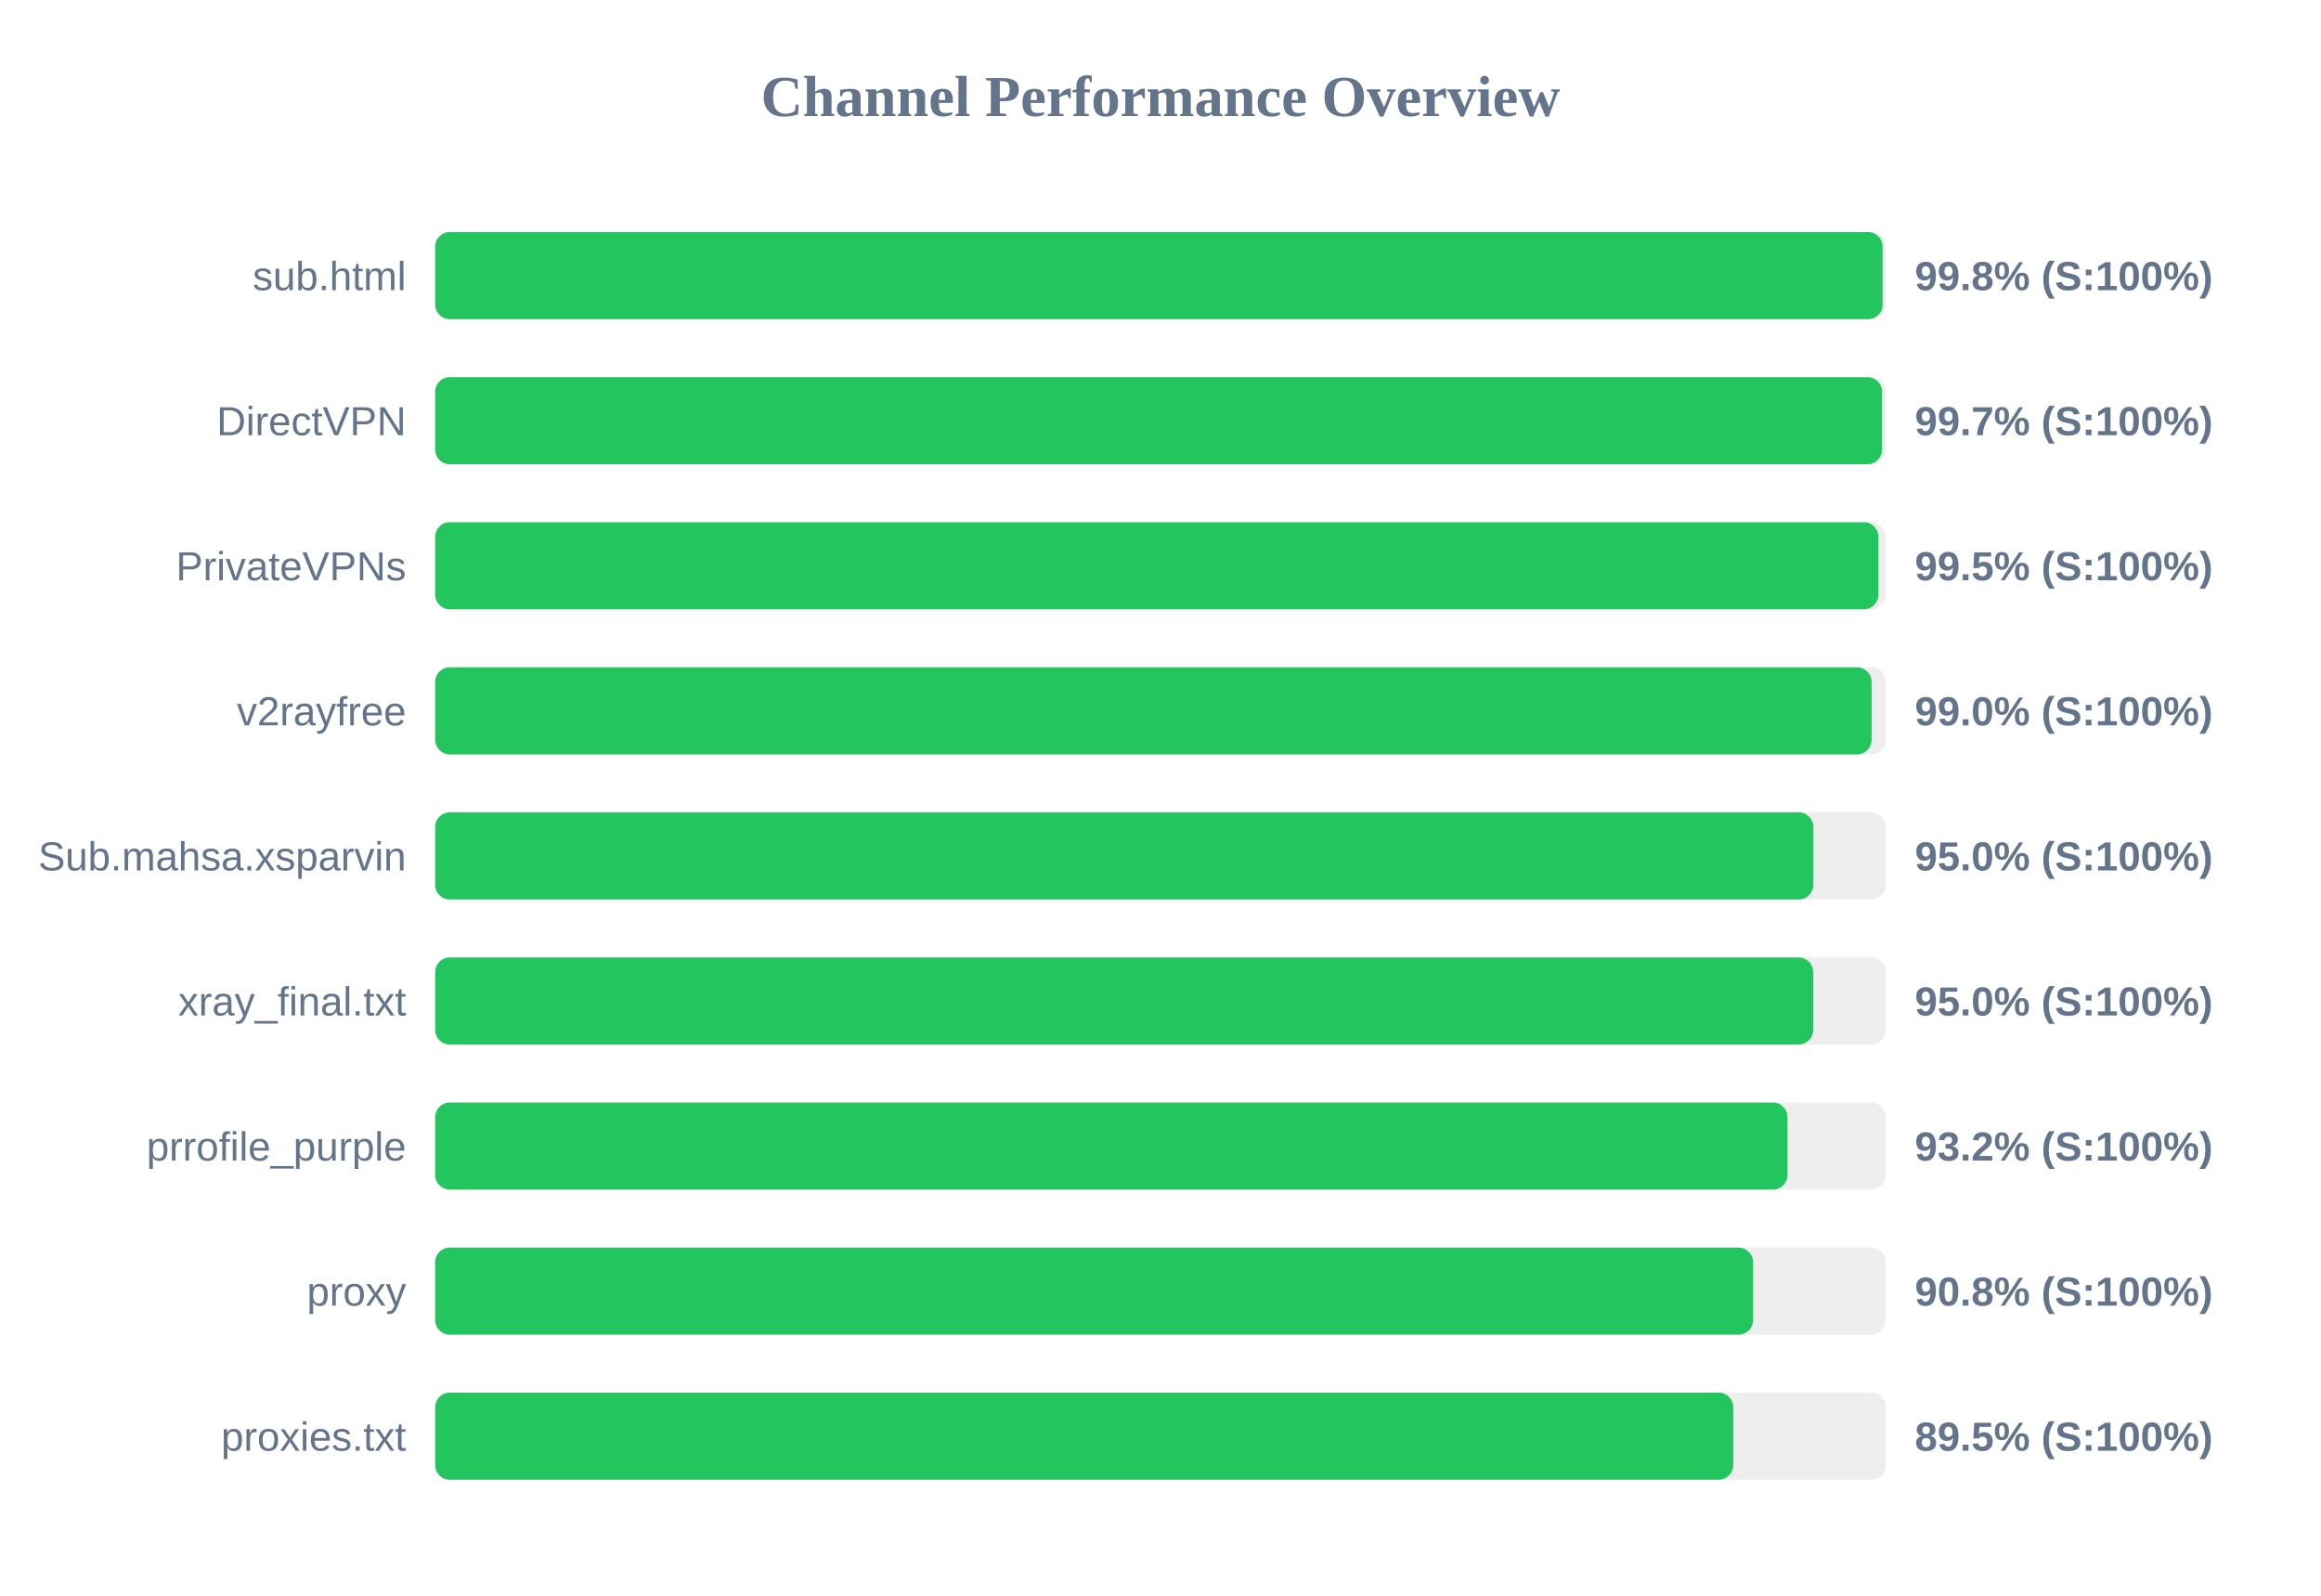
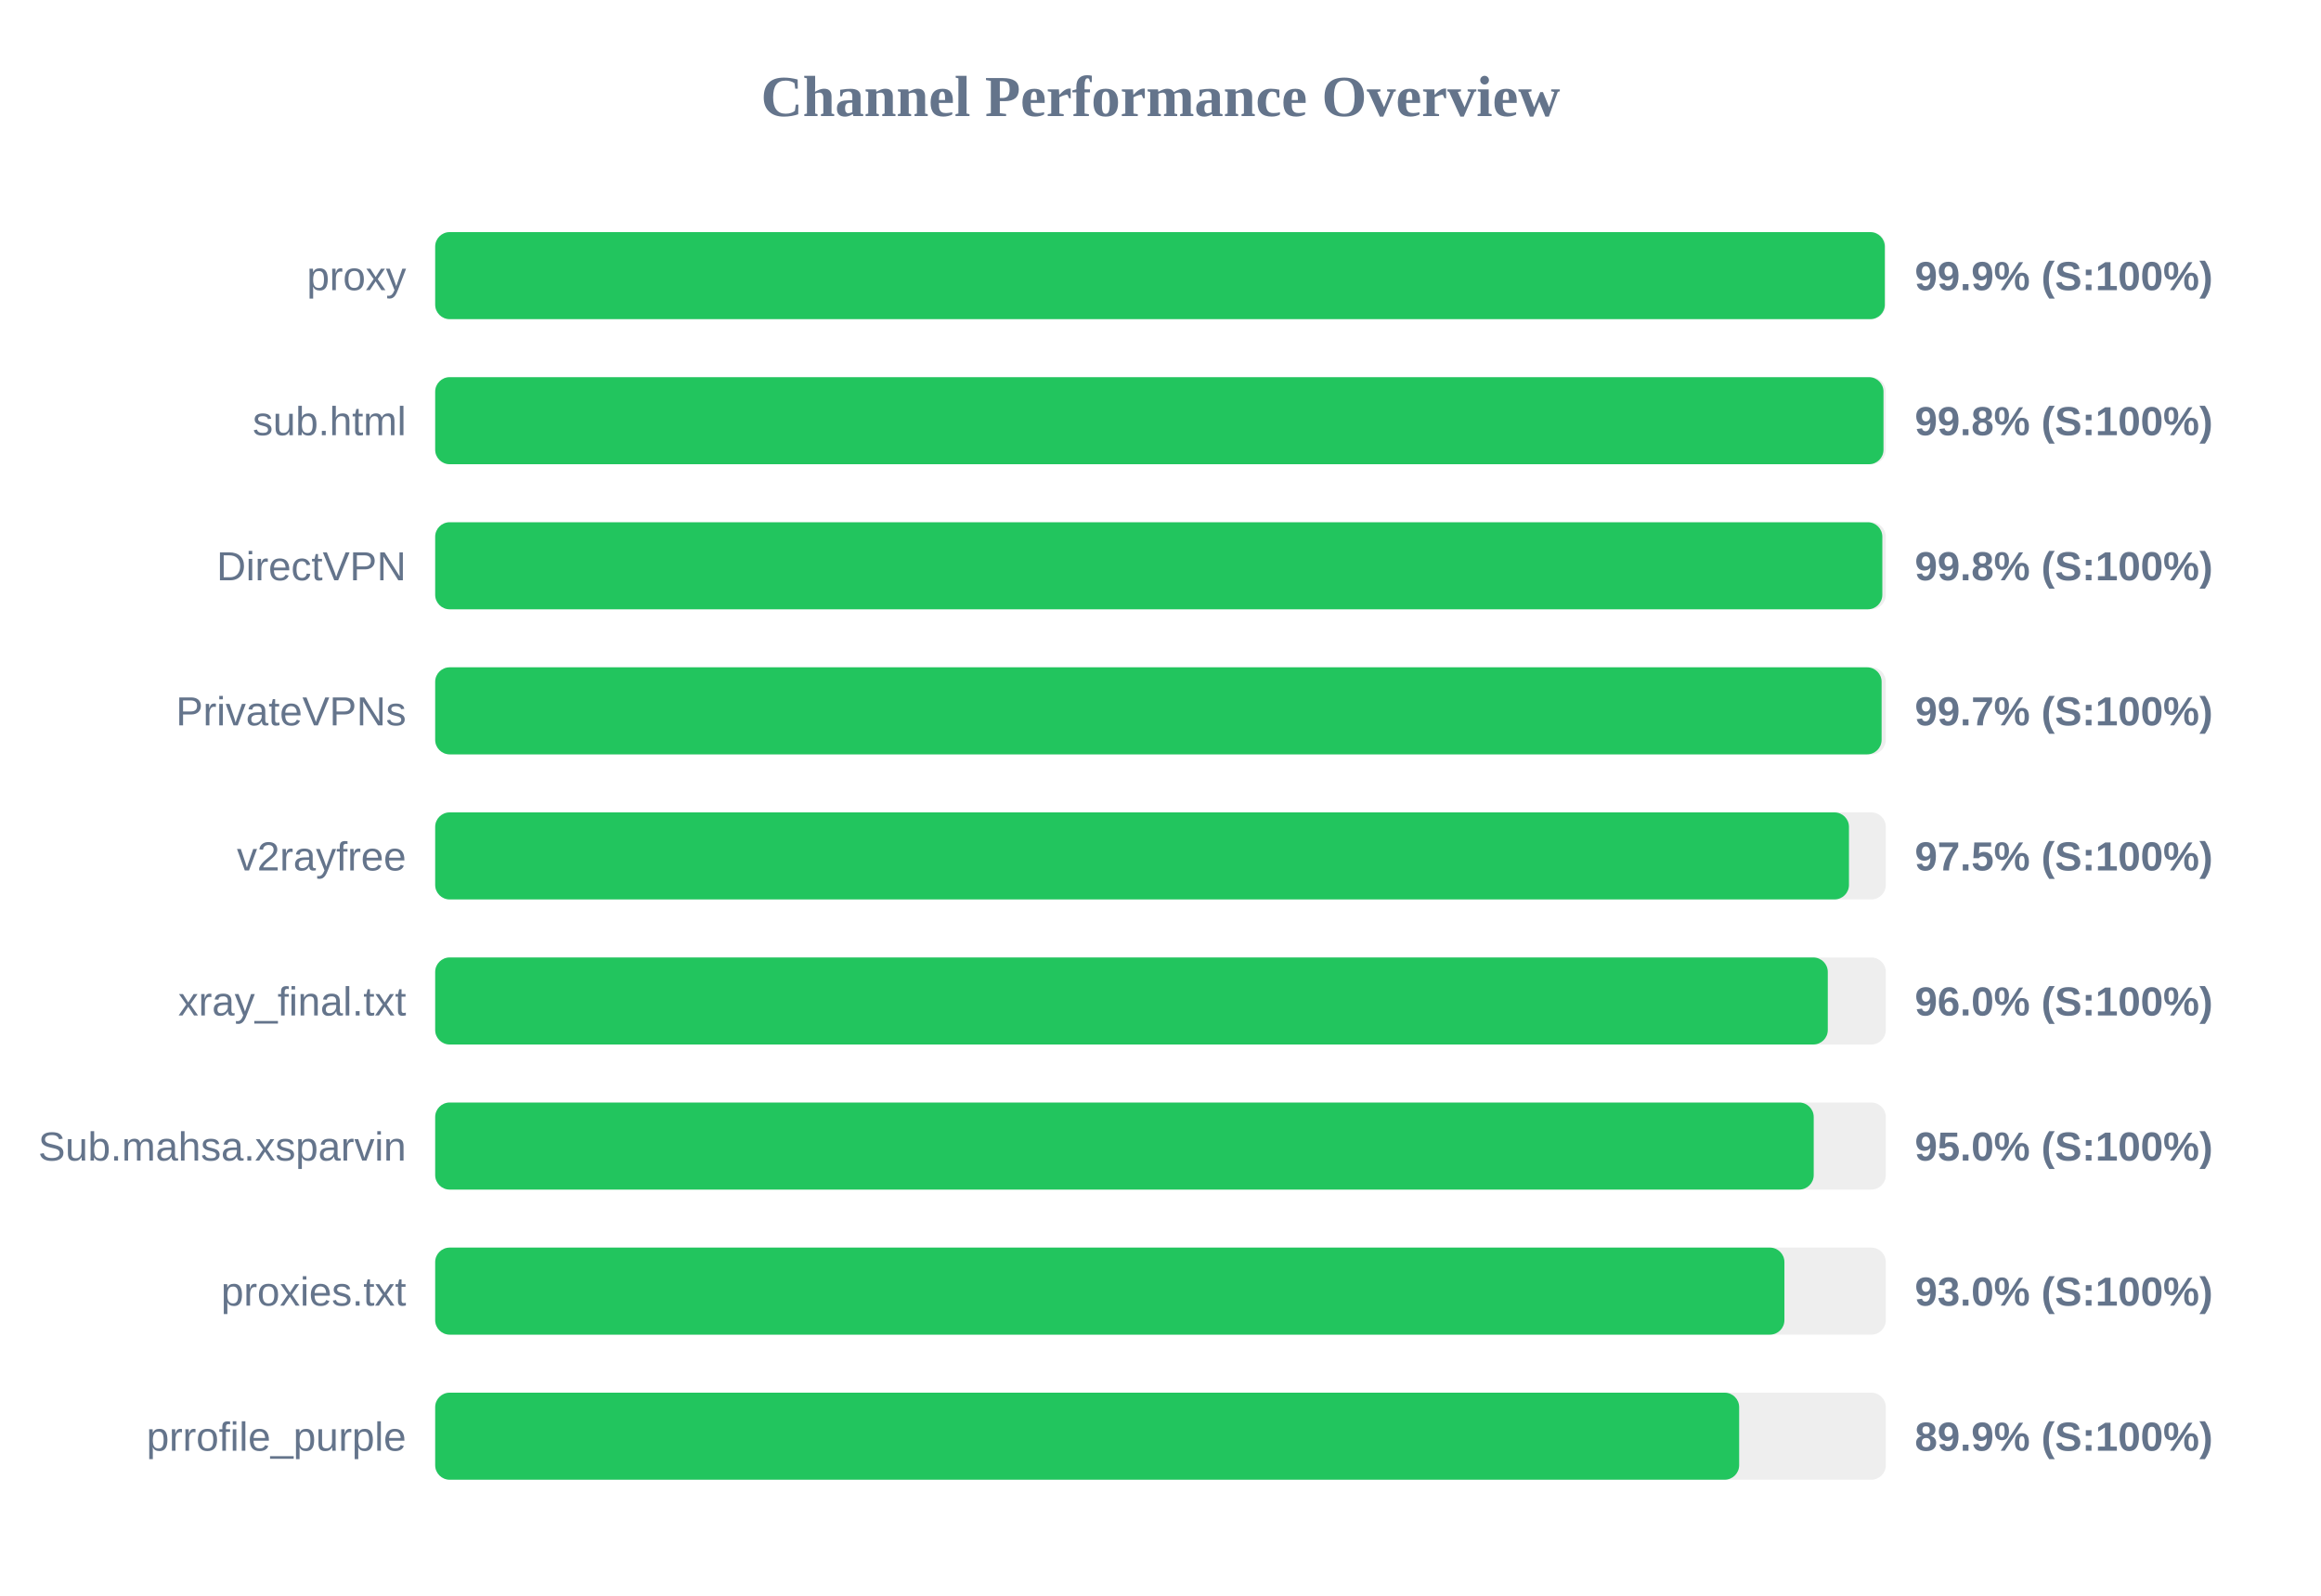
<svg xmlns="http://www.w3.org/2000/svg" width="800" height="550" version="1.1">
  <style>
        .row { font: 14px Arial; fill: #64748b; }
        .score { font: bold 14px Arial; fill: #64748b; }
    </style>
  <text x="400" y="40" text-anchor="middle" font-size="20px" font-weight="bold" fill="#64748b">Channel Performance Overview</text>
  <rect x="150" y="80" width="500" height="30" fill="#eee" rx="5" />
-   <rect x="150" y="80" width="498.9" height="30" fill="#22c55e" rx="5" />
-   <text x="140" y="100" text-anchor="end" class="row">sub.html</text>
-   <text x="660" y="100" text-anchor="start" class="score">99.8% (S:100%)</text>
+   <rect x="150" y="80" width="499.65" height="30" fill="#22c55e" rx="5" />
+   <text x="140" y="100" text-anchor="end" class="row">proxy</text>
+   <text x="660" y="100" text-anchor="start" class="score">99.9% (S:100%)</text>
  <rect x="150" y="130" width="500" height="30" fill="#eee" rx="5" />
-   <rect x="150" y="130" width="498.7" height="30" fill="#22c55e" rx="5" />
-   <text x="140" y="150" text-anchor="end" class="row">DirectVPN</text>
-   <text x="660" y="150" text-anchor="start" class="score">99.7% (S:100%)</text>
+   <rect x="150" y="130" width="499.2" height="30" fill="#22c55e" rx="5" />
+   <text x="140" y="150" text-anchor="end" class="row">sub.html</text>
+   <text x="660" y="150" text-anchor="start" class="score">99.8% (S:100%)</text>
  <rect x="150" y="180" width="500" height="30" fill="#eee" rx="5" />
-   <rect x="150" y="180" width="497.45" height="30" fill="#22c55e" rx="5" />
-   <text x="140" y="200" text-anchor="end" class="row">PrivateVPNs</text>
-   <text x="660" y="200" text-anchor="start" class="score">99.5% (S:100%)</text>
+   <rect x="150" y="180" width="498.8" height="30" fill="#22c55e" rx="5" />
+   <text x="140" y="200" text-anchor="end" class="row">DirectVPN</text>
+   <text x="660" y="200" text-anchor="start" class="score">99.8% (S:100%)</text>
  <rect x="150" y="230" width="500" height="30" fill="#eee" rx="5" />
-   <rect x="150" y="230" width="495.1" height="30" fill="#22c55e" rx="5" />
-   <text x="140" y="250" text-anchor="end" class="row">v2rayfree</text>
-   <text x="660" y="250" text-anchor="start" class="score">99.0% (S:100%)</text>
+   <rect x="150" y="230" width="498.55" height="30" fill="#22c55e" rx="5" />
+   <text x="140" y="250" text-anchor="end" class="row">PrivateVPNs</text>
+   <text x="660" y="250" text-anchor="start" class="score">99.7% (S:100%)</text>
  <rect x="150" y="280" width="500" height="30" fill="#eee" rx="5" />
-   <rect x="150" y="280" width="475.0" height="30" fill="#22c55e" rx="5" />
-   <text x="140" y="300" text-anchor="end" class="row">Sub.mahsa.xsparvin</text>
-   <text x="660" y="300" text-anchor="start" class="score">95.0% (S:100%)</text>
+   <rect x="150" y="280" width="487.3" height="30" fill="#22c55e" rx="5" />
+   <text x="140" y="300" text-anchor="end" class="row">v2rayfree</text>
+   <text x="660" y="300" text-anchor="start" class="score">97.5% (S:100%)</text>
  <rect x="150" y="330" width="500" height="30" fill="#eee" rx="5" />
-   <rect x="150" y="330" width="474.95" height="30" fill="#22c55e" rx="5" />
+   <rect x="150" y="330" width="480.0" height="30" fill="#22c55e" rx="5" />
  <text x="140" y="350" text-anchor="end" class="row">xray_final.txt</text>
-   <text x="660" y="350" text-anchor="start" class="score">95.0% (S:100%)</text>
+   <text x="660" y="350" text-anchor="start" class="score">96.0% (S:100%)</text>
  <rect x="150" y="380" width="500" height="30" fill="#eee" rx="5" />
-   <rect x="150" y="380" width="466.1" height="30" fill="#22c55e" rx="5" />
-   <text x="140" y="400" text-anchor="end" class="row">prrofile_purple</text>
-   <text x="660" y="400" text-anchor="start" class="score">93.2% (S:100%)</text>
+   <rect x="150" y="380" width="475.15" height="30" fill="#22c55e" rx="5" />
+   <text x="140" y="400" text-anchor="end" class="row">Sub.mahsa.xsparvin</text>
+   <text x="660" y="400" text-anchor="start" class="score">95.0% (S:100%)</text>
  <rect x="150" y="430" width="500" height="30" fill="#eee" rx="5" />
-   <rect x="150" y="430" width="454.25" height="30" fill="#22c55e" rx="5" />
-   <text x="140" y="450" text-anchor="end" class="row">proxy</text>
-   <text x="660" y="450" text-anchor="start" class="score">90.8% (S:100%)</text>
+   <rect x="150" y="430" width="465.05" height="30" fill="#22c55e" rx="5" />
+   <text x="140" y="450" text-anchor="end" class="row">proxies.txt</text>
+   <text x="660" y="450" text-anchor="start" class="score">93.0% (S:100%)</text>
  <rect x="150" y="480" width="500" height="30" fill="#eee" rx="5" />
-   <rect x="150" y="480" width="447.4" height="30" fill="#22c55e" rx="5" />
-   <text x="140" y="500" text-anchor="end" class="row">proxies.txt</text>
-   <text x="660" y="500" text-anchor="start" class="score">89.5% (S:100%)</text>
+   <rect x="150" y="480" width="449.45" height="30" fill="#22c55e" rx="5" />
+   <text x="140" y="500" text-anchor="end" class="row">prrofile_purple</text>
+   <text x="660" y="500" text-anchor="start" class="score">89.9% (S:100%)</text>
</svg>
